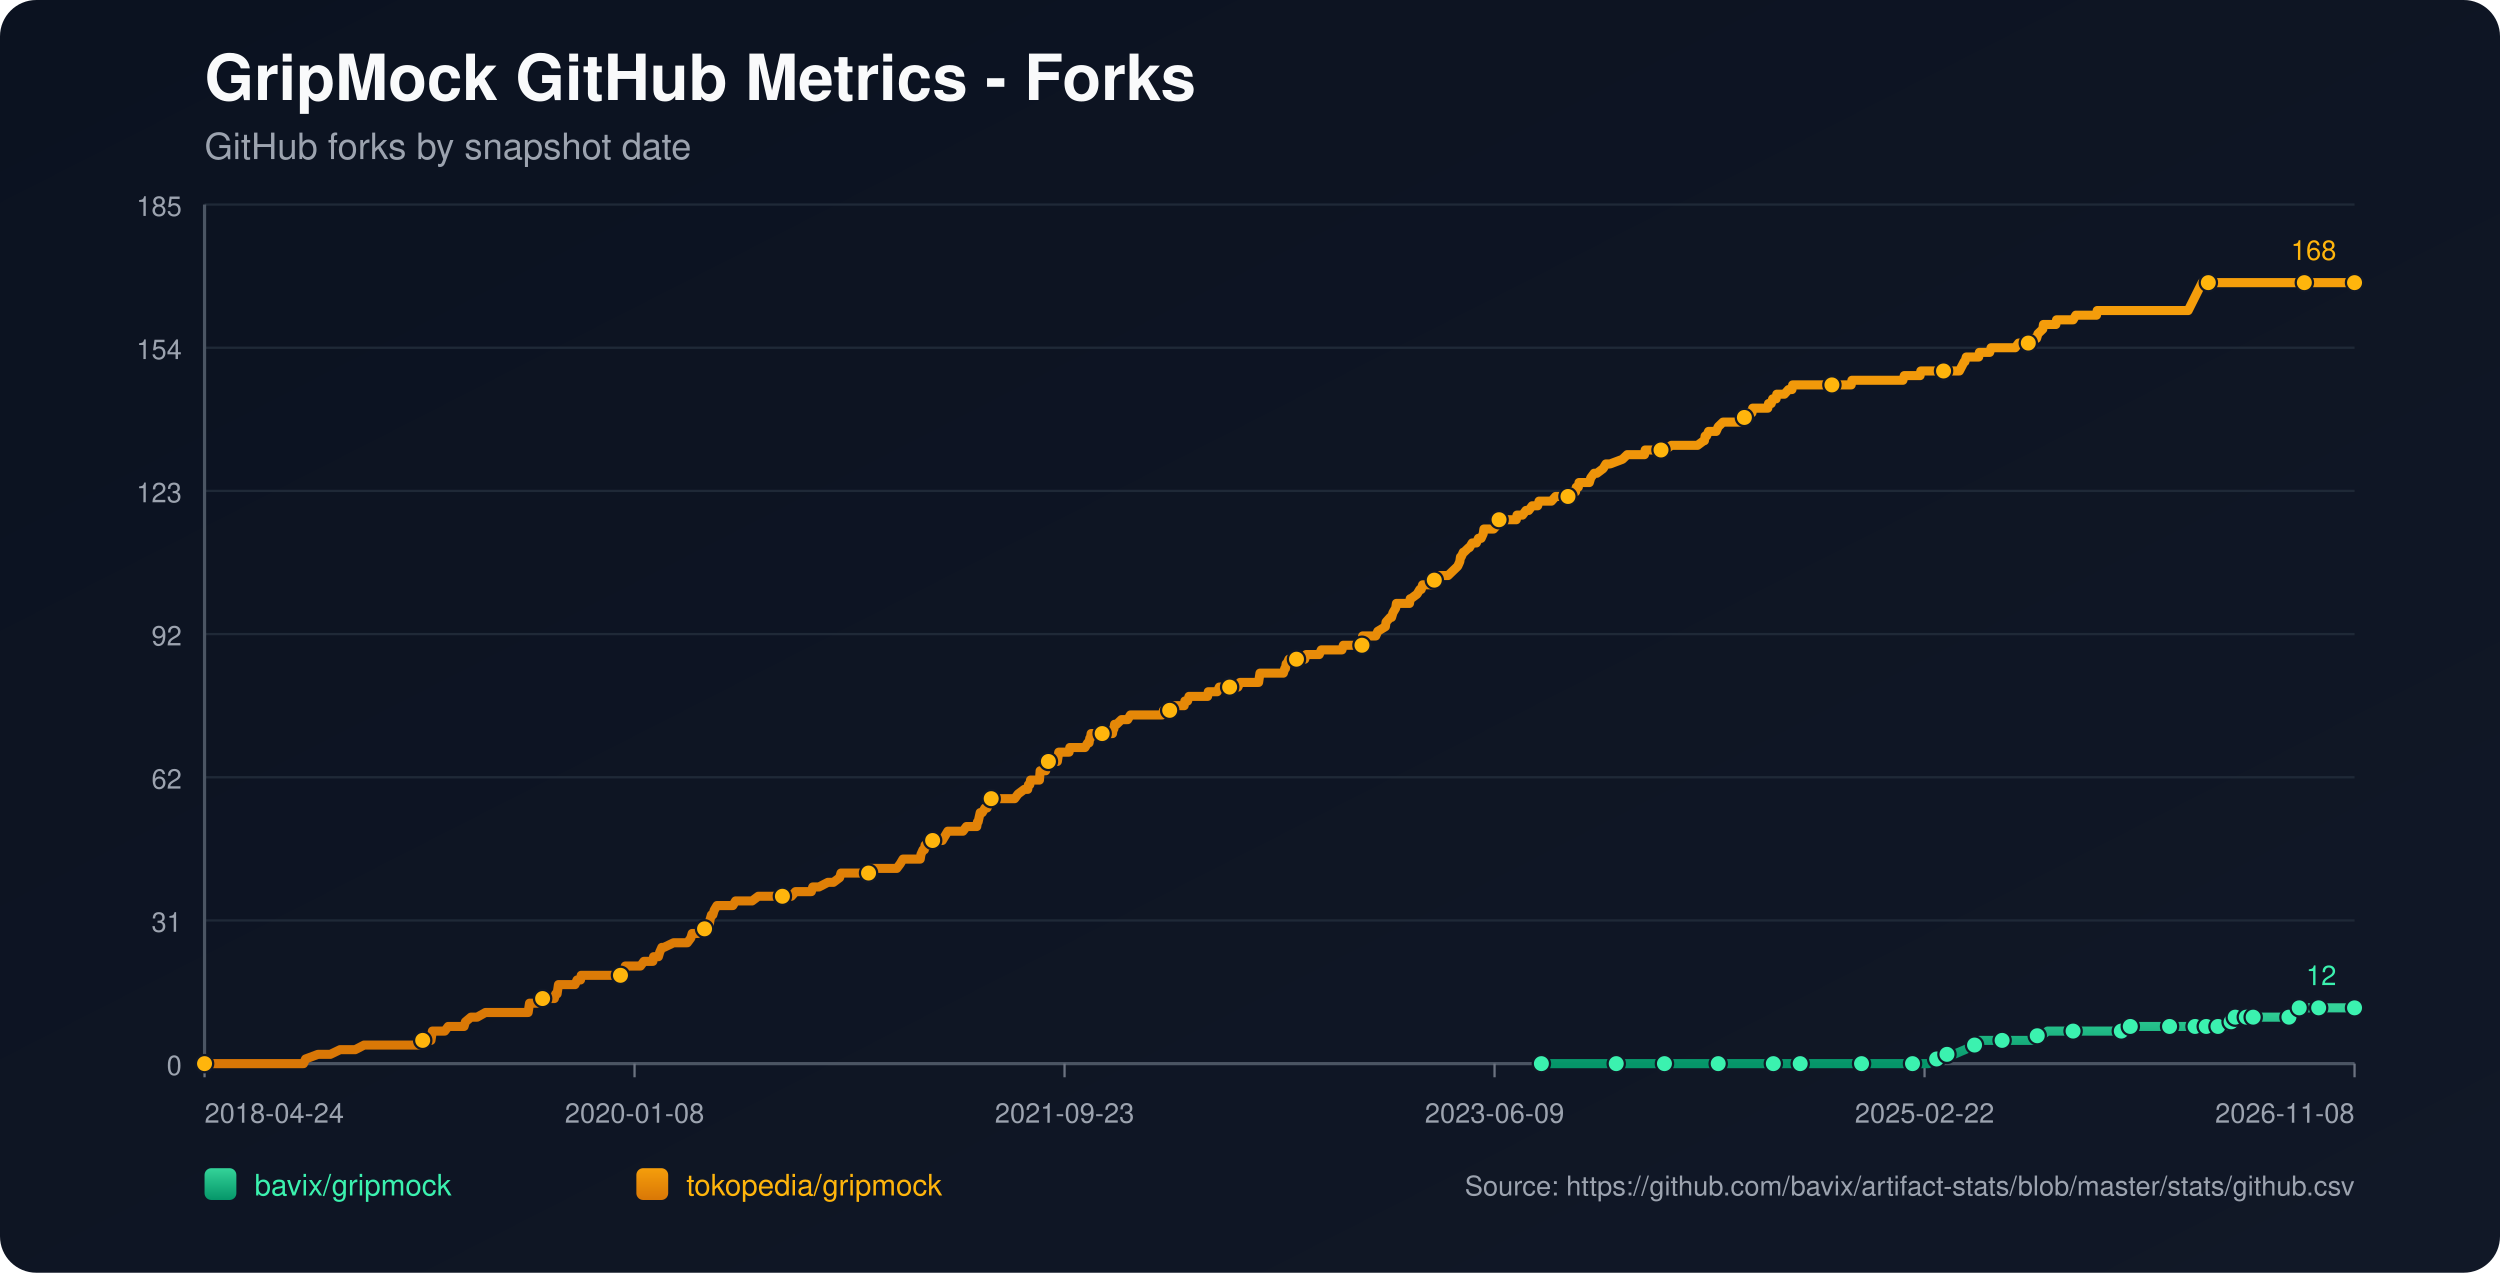
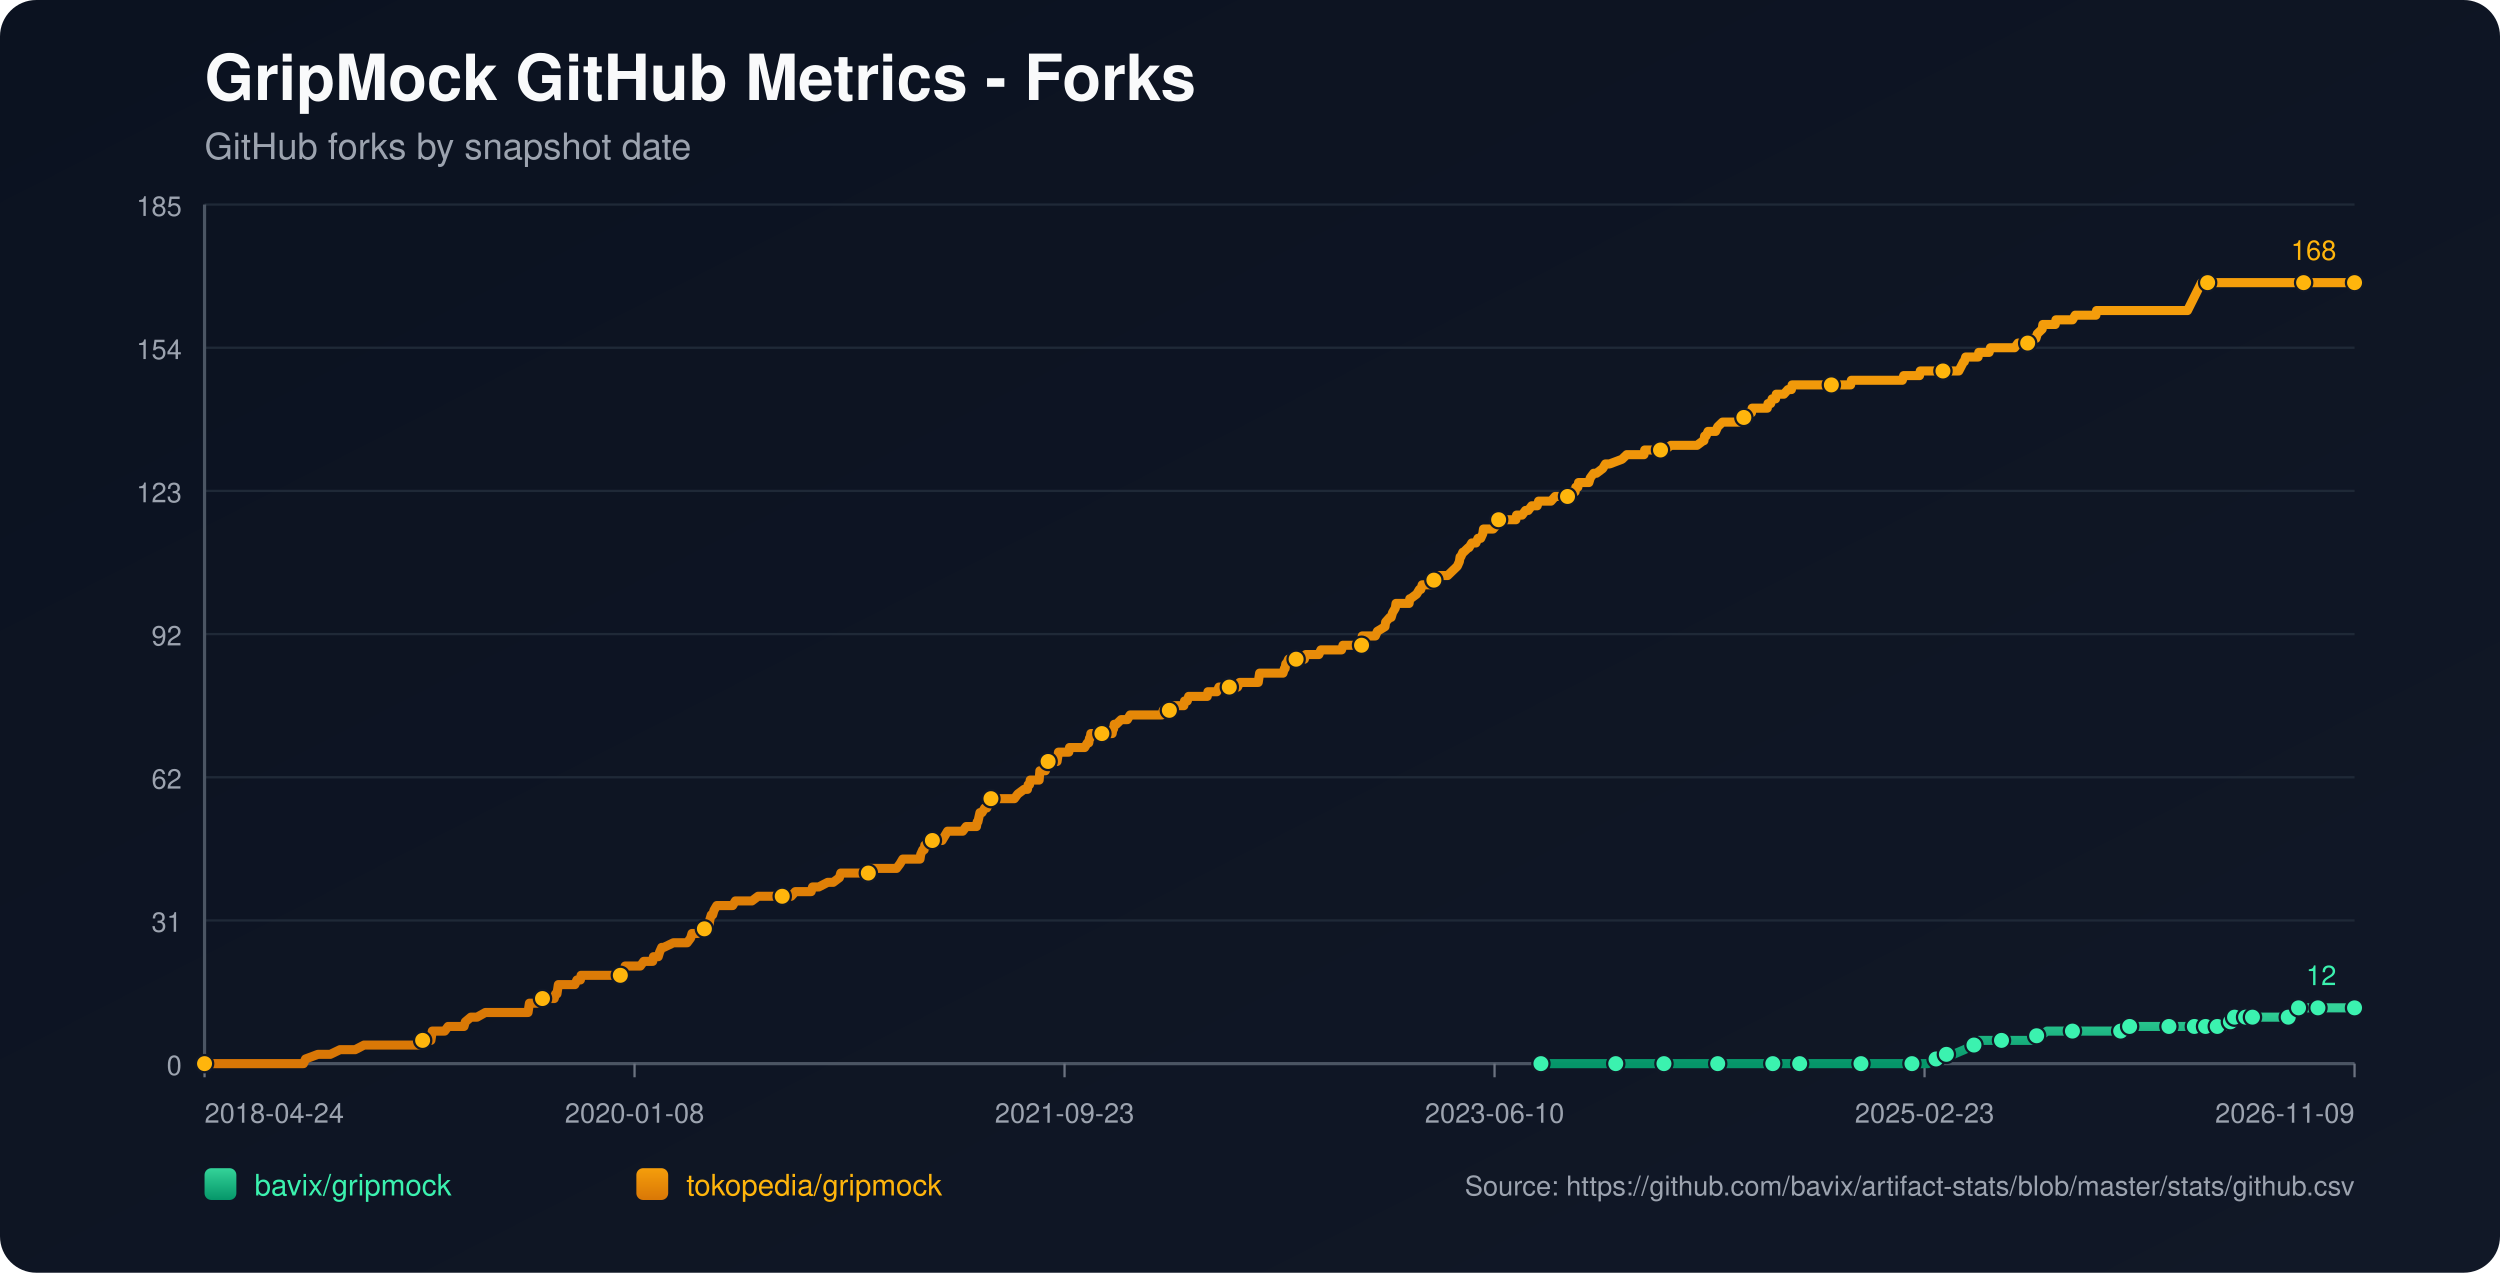
<svg xmlns="http://www.w3.org/2000/svg" width="1100" height="560" viewBox="0 0 1100 560">
  <defs>
    <linearGradient id="bg" x1="0" y1="0" x2="1" y2="1">
      <stop offset="0%" stop-color="#0b1220" />
      <stop offset="100%" stop-color="#111827" />
    </linearGradient>
    <linearGradient id="repo-0" x1="0" y1="0" x2="0" y2="1">
      <stop offset="0%" stop-color="#34d399" />
      <stop offset="100%" stop-color="#059669" />
    </linearGradient>
    <linearGradient id="repo-1" x1="0" y1="0" x2="0" y2="1">
      <stop offset="0%" stop-color="#f59e0b" />
      <stop offset="100%" stop-color="#d97706" />
    </linearGradient>
  </defs>
  <rect x="0" y="0" width="1100" height="560" fill="url(#bg)" rx="16" />
  <text x="90" y="44" fill="#f9fafb" font-size="28" font-family="-apple-system,BlinkMacSystemFont,Segoe UI,Helvetica,Arial,sans-serif" font-weight="700">GripMock GitHub Metrics - Forks</text>
  <text x="90" y="70" fill="#9ca3af" font-size="16" font-family="-apple-system,BlinkMacSystemFont,Segoe UI,Helvetica,Arial,sans-serif">GitHub forks by snapshot date</text>
  <line x1="90" y1="90.00" x2="1036" y2="90.00" stroke="#1f2937" stroke-width="1" />
  <text x="80" y="95.00" text-anchor="end" fill="#9ca3af" font-size="12" font-family="-apple-system,BlinkMacSystemFont,Segoe UI,Helvetica,Arial,sans-serif">185</text>
  <line x1="90" y1="153.00" x2="1036" y2="153.00" stroke="#1f2937" stroke-width="1" />
  <text x="80" y="158.00" text-anchor="end" fill="#9ca3af" font-size="12" font-family="-apple-system,BlinkMacSystemFont,Segoe UI,Helvetica,Arial,sans-serif">154</text>
  <line x1="90" y1="216.00" x2="1036" y2="216.00" stroke="#1f2937" stroke-width="1" />
  <text x="80" y="221.00" text-anchor="end" fill="#9ca3af" font-size="12" font-family="-apple-system,BlinkMacSystemFont,Segoe UI,Helvetica,Arial,sans-serif">123</text>
  <line x1="90" y1="279.00" x2="1036" y2="279.00" stroke="#1f2937" stroke-width="1" />
  <text x="80" y="284.00" text-anchor="end" fill="#9ca3af" font-size="12" font-family="-apple-system,BlinkMacSystemFont,Segoe UI,Helvetica,Arial,sans-serif">92</text>
  <line x1="90" y1="342.00" x2="1036" y2="342.00" stroke="#1f2937" stroke-width="1" />
  <text x="80" y="347.00" text-anchor="end" fill="#9ca3af" font-size="12" font-family="-apple-system,BlinkMacSystemFont,Segoe UI,Helvetica,Arial,sans-serif">62</text>
  <line x1="90" y1="405.00" x2="1036" y2="405.00" stroke="#1f2937" stroke-width="1" />
  <text x="80" y="410.00" text-anchor="end" fill="#9ca3af" font-size="12" font-family="-apple-system,BlinkMacSystemFont,Segoe UI,Helvetica,Arial,sans-serif">31</text>
  <line x1="90" y1="468.00" x2="1036" y2="468.00" stroke="#1f2937" stroke-width="1" />
  <text x="80" y="473.00" text-anchor="end" fill="#9ca3af" font-size="12" font-family="-apple-system,BlinkMacSystemFont,Segoe UI,Helvetica,Arial,sans-serif">0</text>
  <line x1="90" y1="468" x2="1036" y2="468" stroke="#4b5563" stroke-width="1.4" />
  <line x1="90" y1="90" x2="90" y2="468" stroke="#4b5563" stroke-width="1.4" />
  <line x1="90.00" y1="468" x2="90.00" y2="474" stroke="#6b7280" stroke-width="1" />
  <text x="90.00" y="494" text-anchor="start" fill="#9ca3af" font-size="12" font-family="-apple-system,BlinkMacSystemFont,Segoe UI,Helvetica,Arial,sans-serif">2018-04-24</text>
  <line x1="279.20" y1="468" x2="279.20" y2="474" stroke="#6b7280" stroke-width="1" />
  <text x="279.20" y="494" text-anchor="middle" fill="#9ca3af" font-size="12" font-family="-apple-system,BlinkMacSystemFont,Segoe UI,Helvetica,Arial,sans-serif">2020-01-08</text>
  <line x1="468.40" y1="468" x2="468.40" y2="474" stroke="#6b7280" stroke-width="1" />
  <text x="468.40" y="494" text-anchor="middle" fill="#9ca3af" font-size="12" font-family="-apple-system,BlinkMacSystemFont,Segoe UI,Helvetica,Arial,sans-serif">2021-09-23</text>
  <line x1="657.60" y1="468" x2="657.60" y2="474" stroke="#6b7280" stroke-width="1" />
-   <text x="657.60" y="494" text-anchor="middle" fill="#9ca3af" font-size="12" font-family="-apple-system,BlinkMacSystemFont,Segoe UI,Helvetica,Arial,sans-serif">2023-06-09</text>
+   <text x="657.60" y="494" text-anchor="middle" fill="#9ca3af" font-size="12" font-family="-apple-system,BlinkMacSystemFont,Segoe UI,Helvetica,Arial,sans-serif">2023-06-10</text>
  <line x1="846.80" y1="468" x2="846.80" y2="474" stroke="#6b7280" stroke-width="1" />
-   <text x="846.80" y="494" text-anchor="middle" fill="#9ca3af" font-size="12" font-family="-apple-system,BlinkMacSystemFont,Segoe UI,Helvetica,Arial,sans-serif">2025-02-22</text>
+   <text x="846.80" y="494" text-anchor="middle" fill="#9ca3af" font-size="12" font-family="-apple-system,BlinkMacSystemFont,Segoe UI,Helvetica,Arial,sans-serif">2025-02-23</text>
  <line x1="1036.00" y1="468" x2="1036.00" y2="474" stroke="#6b7280" stroke-width="1" />
-   <text x="1036.00" y="494" text-anchor="end" fill="#9ca3af" font-size="12" font-family="-apple-system,BlinkMacSystemFont,Segoe UI,Helvetica,Arial,sans-serif">2026-11-08</text>
-   <polyline fill="none" stroke="url(#repo-0)" stroke-width="4" stroke-linecap="round" stroke-linejoin="round" points="678.21,468.00 684.46,468.00 696.58,468.00 709.32,468.00 711.14,468.00 714.17,468.00 725.08,468.00 727.21,468.00 732.36,468.00 732.66,468.00 737.21,468.00 744.49,468.00 756.01,468.00 759.04,468.00 762.98,468.00 766.32,468.00 780.27,468.00 784.51,468.00 785.12,468.00 786.33,468.00 792.09,468.00 804.83,468.00 807.55,468.00 813.92,468.00 819.08,468.00 819.68,468.00 820.29,468.00 839.09,468.00 841.51,468.00 842.12,468.00 847.88,468.00 848.49,468.00 852.13,465.95 853.34,465.95 853.64,465.95 853.94,465.95 856.67,463.91 858.19,463.91 859.71,463.91 864.56,461.86 868.80,459.82 870.32,459.82 870.92,457.77 877.29,457.77 880.93,457.77 891.84,457.77 893.97,457.77 894.57,455.73 896.39,455.73 898.21,455.73 900.94,453.68 905.79,453.68 912.16,453.68 916.10,453.68 926.71,453.68 928.84,453.68 933.38,453.68 933.69,453.68 934.60,453.68 937.02,453.68 937.33,451.64 945.51,451.64 951.88,451.64 952.49,451.64 954.61,451.64 960.67,451.64 962.79,451.64 964.31,451.64 965.83,451.64 968.93,451.64 969.83,451.64 970.14,451.64 970.75,451.64 971.05,451.64 971.35,451.64 975.60,451.64 975.91,451.64 976.20,451.64 979.85,451.64 980.15,449.59 981.68,449.59 981.98,449.59 982.28,449.59 983.20,449.59 983.50,447.55 987.47,447.55 987.76,447.55 988.07,447.55 988.37,447.55 989.58,447.55 989.87,447.55 991.08,447.55 991.40,447.55 996.84,447.55 997.14,447.55 997.44,447.55 1007.14,447.55 1007.44,445.50 1011.05,445.50 1011.36,445.50 1011.66,443.45 1015.36,443.45 1015.65,443.45 1019.91,443.45 1020.21,443.45 1026.30,443.45 1026.60,443.45 1036.00,443.45" />
-   <circle cx="678.21" cy="468.00" r="3.8" fill="#3bf2af" stroke="#111827" stroke-width="1" />
-   <circle cx="711.14" cy="468.00" r="3.8" fill="#3bf2af" stroke="#111827" stroke-width="1" />
-   <circle cx="732.36" cy="468.00" r="3.8" fill="#3bf2af" stroke="#111827" stroke-width="1" />
-   <circle cx="756.01" cy="468.00" r="3.8" fill="#3bf2af" stroke="#111827" stroke-width="1" />
-   <circle cx="780.27" cy="468.00" r="3.8" fill="#3bf2af" stroke="#111827" stroke-width="1" />
-   <circle cx="792.09" cy="468.00" r="3.8" fill="#3bf2af" stroke="#111827" stroke-width="1" />
-   <circle cx="819.08" cy="468.00" r="3.8" fill="#3bf2af" stroke="#111827" stroke-width="1" />
-   <circle cx="841.51" cy="468.00" r="3.8" fill="#3bf2af" stroke="#111827" stroke-width="1" />
-   <circle cx="852.13" cy="465.95" r="3.8" fill="#3bf2af" stroke="#111827" stroke-width="1" />
-   <circle cx="856.67" cy="463.91" r="3.8" fill="#3bf2af" stroke="#111827" stroke-width="1" />
-   <circle cx="868.80" cy="459.82" r="3.8" fill="#3bf2af" stroke="#111827" stroke-width="1" />
-   <circle cx="880.93" cy="457.77" r="3.8" fill="#3bf2af" stroke="#111827" stroke-width="1" />
-   <circle cx="896.39" cy="455.73" r="3.8" fill="#3bf2af" stroke="#111827" stroke-width="1" />
-   <circle cx="912.16" cy="453.68" r="3.8" fill="#3bf2af" stroke="#111827" stroke-width="1" />
-   <circle cx="933.38" cy="453.68" r="3.8" fill="#3bf2af" stroke="#111827" stroke-width="1" />
-   <circle cx="937.33" cy="451.64" r="3.8" fill="#3bf2af" stroke="#111827" stroke-width="1" />
-   <circle cx="954.61" cy="451.64" r="3.8" fill="#3bf2af" stroke="#111827" stroke-width="1" />
-   <circle cx="965.83" cy="451.64" r="3.8" fill="#3bf2af" stroke="#111827" stroke-width="1" />
-   <circle cx="970.75" cy="451.64" r="3.8" fill="#3bf2af" stroke="#111827" stroke-width="1" />
-   <circle cx="975.91" cy="451.64" r="3.8" fill="#3bf2af" stroke="#111827" stroke-width="1" />
-   <circle cx="981.68" cy="449.59" r="3.8" fill="#3bf2af" stroke="#111827" stroke-width="1" />
-   <circle cx="983.50" cy="447.55" r="3.8" fill="#3bf2af" stroke="#111827" stroke-width="1" />
-   <circle cx="988.37" cy="447.55" r="3.8" fill="#3bf2af" stroke="#111827" stroke-width="1" />
-   <circle cx="991.40" cy="447.55" r="3.8" fill="#3bf2af" stroke="#111827" stroke-width="1" />
-   <circle cx="1007.14" cy="447.55" r="3.8" fill="#3bf2af" stroke="#111827" stroke-width="1" />
-   <circle cx="1011.66" cy="443.45" r="3.8" fill="#3bf2af" stroke="#111827" stroke-width="1" />
-   <circle cx="1020.21" cy="443.45" r="3.8" fill="#3bf2af" stroke="#111827" stroke-width="1" />
+   <text x="1036.00" y="494" text-anchor="end" fill="#9ca3af" font-size="12" font-family="-apple-system,BlinkMacSystemFont,Segoe UI,Helvetica,Arial,sans-serif">2026-11-09</text>
+   <polyline fill="none" stroke="url(#repo-0)" stroke-width="4" stroke-linecap="round" stroke-linejoin="round" points="678.01,468.00 684.25,468.00 696.38,468.00 709.11,468.00 710.93,468.00 713.96,468.00 724.87,468.00 726.99,468.00 732.14,468.00 732.45,468.00 736.99,468.00 744.27,468.00 755.79,468.00 758.82,468.00 762.76,468.00 766.09,468.00 780.03,468.00 784.28,468.00 784.88,468.00 786.10,468.00 791.85,468.00 804.58,468.00 807.31,468.00 813.68,468.00 818.83,468.00 819.44,468.00 820.04,468.00 838.84,468.00 841.26,468.00 841.87,468.00 847.62,468.00 848.23,468.00 851.87,465.95 853.08,465.95 853.38,465.95 853.69,465.95 856.41,463.91 857.93,463.91 859.45,463.91 864.30,461.86 868.54,459.82 870.05,459.82 870.66,457.77 877.03,457.77 880.66,457.77 891.57,457.77 893.70,457.77 894.30,455.73 896.12,455.73 897.94,455.73 900.67,453.68 905.52,453.68 911.88,453.68 915.82,453.68 926.43,453.68 928.55,453.68 933.10,453.68 933.40,453.68 934.31,453.68 936.74,453.68 937.04,451.64 945.22,451.64 951.59,451.64 952.19,451.64 954.32,451.64 960.38,451.64 962.50,451.64 964.02,451.64 965.53,451.64 968.64,451.64 969.54,451.64 969.84,451.64 970.45,451.64 970.75,451.64 971.05,451.64 975.30,451.64 975.61,451.64 975.90,451.64 979.55,451.64 979.85,449.59 981.38,449.59 981.68,449.59 981.98,449.59 982.90,449.59 983.20,447.55 987.16,447.55 987.46,447.55 987.76,447.55 988.06,447.55 989.28,447.55 989.56,447.55 990.78,447.55 991.09,447.55 996.53,447.55 996.84,447.55 997.14,447.55 1006.83,447.55 1007.13,445.50 1010.74,445.50 1011.05,445.50 1011.35,443.45 1015.05,443.45 1015.34,443.45 1019.59,443.45 1019.90,443.45 1025.98,443.45 1026.29,443.45 1036.00,443.45" />
+   <circle cx="678.01" cy="468.00" r="3.8" fill="#3bf2af" stroke="#111827" stroke-width="1" />
+   <circle cx="710.93" cy="468.00" r="3.8" fill="#3bf2af" stroke="#111827" stroke-width="1" />
+   <circle cx="732.14" cy="468.00" r="3.8" fill="#3bf2af" stroke="#111827" stroke-width="1" />
+   <circle cx="755.79" cy="468.00" r="3.8" fill="#3bf2af" stroke="#111827" stroke-width="1" />
+   <circle cx="780.03" cy="468.00" r="3.8" fill="#3bf2af" stroke="#111827" stroke-width="1" />
+   <circle cx="791.85" cy="468.00" r="3.8" fill="#3bf2af" stroke="#111827" stroke-width="1" />
+   <circle cx="818.83" cy="468.00" r="3.8" fill="#3bf2af" stroke="#111827" stroke-width="1" />
+   <circle cx="841.26" cy="468.00" r="3.8" fill="#3bf2af" stroke="#111827" stroke-width="1" />
+   <circle cx="851.87" cy="465.95" r="3.8" fill="#3bf2af" stroke="#111827" stroke-width="1" />
+   <circle cx="856.41" cy="463.91" r="3.8" fill="#3bf2af" stroke="#111827" stroke-width="1" />
+   <circle cx="868.54" cy="459.82" r="3.8" fill="#3bf2af" stroke="#111827" stroke-width="1" />
+   <circle cx="880.66" cy="457.77" r="3.8" fill="#3bf2af" stroke="#111827" stroke-width="1" />
+   <circle cx="896.12" cy="455.73" r="3.8" fill="#3bf2af" stroke="#111827" stroke-width="1" />
+   <circle cx="911.88" cy="453.68" r="3.8" fill="#3bf2af" stroke="#111827" stroke-width="1" />
+   <circle cx="933.10" cy="453.68" r="3.8" fill="#3bf2af" stroke="#111827" stroke-width="1" />
+   <circle cx="937.04" cy="451.64" r="3.8" fill="#3bf2af" stroke="#111827" stroke-width="1" />
+   <circle cx="954.32" cy="451.64" r="3.8" fill="#3bf2af" stroke="#111827" stroke-width="1" />
+   <circle cx="965.53" cy="451.64" r="3.8" fill="#3bf2af" stroke="#111827" stroke-width="1" />
+   <circle cx="970.45" cy="451.64" r="3.8" fill="#3bf2af" stroke="#111827" stroke-width="1" />
+   <circle cx="975.61" cy="451.64" r="3.8" fill="#3bf2af" stroke="#111827" stroke-width="1" />
+   <circle cx="981.38" cy="449.59" r="3.8" fill="#3bf2af" stroke="#111827" stroke-width="1" />
+   <circle cx="983.20" cy="447.55" r="3.8" fill="#3bf2af" stroke="#111827" stroke-width="1" />
+   <circle cx="988.06" cy="447.55" r="3.8" fill="#3bf2af" stroke="#111827" stroke-width="1" />
+   <circle cx="991.09" cy="447.55" r="3.8" fill="#3bf2af" stroke="#111827" stroke-width="1" />
+   <circle cx="1006.83" cy="447.55" r="3.8" fill="#3bf2af" stroke="#111827" stroke-width="1" />
+   <circle cx="1011.35" cy="443.45" r="3.8" fill="#3bf2af" stroke="#111827" stroke-width="1" />
+   <circle cx="1019.90" cy="443.45" r="3.8" fill="#3bf2af" stroke="#111827" stroke-width="1" />
  <circle cx="1036.00" cy="443.45" r="3.8" fill="#3bf2af" stroke="#111827" stroke-width="1" />
  <text x="1028.00" y="433.45" text-anchor="end" fill="#3bf2af" font-size="12" font-family="-apple-system,BlinkMacSystemFont,Segoe UI,Helvetica,Arial,sans-serif">12</text>
-   <polyline fill="none" stroke="url(#repo-1)" stroke-width="4" stroke-linecap="round" stroke-linejoin="round" points="90.00,468.00 91.70,468.00 92.30,468.00 95.64,468.00 98.97,468.00 133.54,468.00 134.45,465.95 139.91,463.91 145.36,463.91 149.61,461.86 152.94,461.86 153.55,461.86 153.85,461.86 154.16,461.86 155.67,461.86 156.28,461.86 160.22,459.82 160.52,459.82 164.16,459.82 165.07,459.82 165.37,459.82 166.89,459.82 168.41,459.82 170.23,459.82 171.14,459.82 175.99,459.82 178.41,459.82 179.93,459.82 180.23,459.82 185.08,459.82 185.39,459.82 185.99,457.77 189.02,457.77 189.63,457.77 189.93,455.73 190.24,453.68 195.69,453.68 197.21,451.64 202.97,451.64 204.18,451.64 204.79,449.59 207.22,447.55 209.95,447.55 213.58,445.50 213.89,445.50 216.01,445.50 218.13,445.50 221.16,445.50 222.07,445.50 224.20,445.50 226.32,445.50 228.14,445.50 228.44,445.50 228.74,445.50 231.17,445.50 231.78,445.50 232.38,445.50 232.69,443.45 232.99,441.41 233.29,441.41 235.72,441.41 236.32,441.41 238.75,439.36 243.90,439.36 244.51,437.32 244.81,437.32 245.12,437.32 245.72,433.23 246.94,433.23 247.24,433.23 249.06,433.23 249.36,433.23 251.48,433.23 252.39,433.23 253.00,433.23 253.91,431.18 255.43,431.18 255.73,429.14 256.64,429.14 259.37,429.14 262.70,429.14 263.61,429.14 264.52,429.14 264.82,429.14 266.04,429.14 266.34,429.14 266.95,429.14 267.86,429.14 269.37,429.14 269.98,429.14 270.28,429.14 270.59,429.14 272.10,429.14 273.01,429.14 273.62,429.14 274.83,427.09 275.13,425.05 276.65,425.05 279.98,425.05 281.80,425.05 283.32,423.00 283.62,423.00 285.75,423.00 287.26,423.00 287.56,420.95 289.38,420.95 289.69,420.95 290.29,418.91 291.20,416.86 291.51,416.86 291.81,416.86 292.11,416.86 296.36,414.82 300.00,414.82 300.30,414.82 300.91,414.82 302.12,414.82 302.42,414.82 303.94,412.77 304.54,410.73 304.85,410.73 305.15,410.73 305.45,410.73 306.97,410.73 310.00,408.68 311.21,408.68 311.52,406.64 312.12,406.64 312.43,404.59 313.03,402.55 313.64,402.55 314.25,400.50 315.46,398.45 316.07,398.45 317.88,398.45 318.19,398.45 319.40,398.45 321.22,398.45 322.43,398.45 323.65,396.41 323.95,396.41 324.56,396.41 325.46,396.41 326.37,396.41 327.89,396.41 329.41,396.41 330.92,396.41 333.65,394.36 336.08,394.36 336.38,394.36 336.68,394.36 341.23,394.36 342.14,394.36 343.05,394.36 343.35,394.36 344.26,394.36 346.39,394.36 346.69,394.36 348.21,394.36 350.02,392.32 353.06,392.32 353.97,392.32 354.88,392.32 356.09,392.32 356.69,392.32 357.00,392.32 357.60,390.27 359.12,390.27 360.33,390.27 364.27,388.23 365.79,388.23 366.70,388.23 369.43,386.18 370.04,384.14 370.34,384.14 370.64,384.14 372.16,384.14 373.07,384.14 374.28,384.14 374.58,384.14 375.19,384.14 377.31,384.14 377.62,384.14 378.22,384.14 380.34,384.14 380.95,384.14 382.16,384.14 383.07,382.09 383.38,382.09 383.68,382.09 387.32,382.09 387.92,382.09 389.14,382.09 389.44,382.09 390.65,382.09 391.87,382.09 392.17,382.09 392.47,382.09 393.99,382.09 394.59,382.09 396.11,380.05 397.32,378.00 398.23,378.00 400.05,378.00 401.27,378.00 402.78,378.00 403.08,378.00 403.69,378.00 404.30,378.00 404.90,378.00 405.21,375.95 406.12,373.91 406.42,373.91 406.72,373.91 407.03,371.86 408.54,371.86 409.15,369.82 410.36,369.82 410.97,369.82 411.88,369.82 412.48,369.82 413.39,369.82 414.61,369.82 415.82,367.77 417.03,365.73 417.33,365.73 418.85,365.73 419.15,365.73 419.76,365.73 420.06,365.73 420.67,365.73 420.97,365.73 422.49,365.73 423.70,365.73 425.22,363.68 429.46,363.68 429.77,363.68 430.07,361.64 430.37,361.64 431.28,357.55 431.59,357.55 431.89,357.55 432.19,357.55 433.40,355.50 434.01,355.50 434.31,355.50 435.22,353.45 435.53,351.41 436.13,351.41 437.95,351.41 438.26,351.41 438.56,351.41 439.77,351.41 441.89,351.41 442.20,351.41 442.80,351.41 444.93,351.41 446.44,351.41 447.96,349.36 450.69,347.32 451.90,347.32 452.20,347.32 452.51,345.27 453.11,345.27 453.42,343.23 453.72,343.23 454.63,343.23 454.93,343.23 455.84,343.23 457.36,343.23 457.66,339.14 457.96,339.14 458.27,339.14 458.57,339.14 458.87,339.14 459.18,339.14 459.78,339.14 460.09,339.14 460.39,335.05 461.30,335.05 461.91,335.05 462.51,335.05 463.72,335.05 464.94,335.05 465.24,335.05 465.54,333.00 465.85,330.95 467.36,330.95 468.58,330.95 468.88,330.95 470.09,330.95 470.40,330.95 470.70,328.91 473.73,328.91 474.03,328.91 474.64,328.91 476.16,328.91 476.76,328.91 477.37,328.91 478.58,326.86 479.19,326.86 479.49,324.82 479.79,324.82 480.10,322.77 481.31,322.77 481.61,322.77 482.22,322.77 482.52,322.77 483.43,322.77 483.74,322.77 484.95,322.77 487.68,322.77 488.59,322.77 489.50,322.77 489.80,320.73 490.10,320.73 490.41,318.68 490.71,318.68 491.32,318.68 493.44,316.64 494.65,316.64 494.95,316.64 495.26,316.64 496.17,316.64 497.38,314.59 498.59,314.59 500.11,314.59 500.41,314.59 503.75,314.59 505.26,314.59 505.87,314.59 506.48,314.59 508.90,314.59 509.51,314.59 509.81,314.59 510.72,314.59 511.33,314.59 511.93,312.55 512.54,312.55 513.15,312.55 514.36,312.55 514.66,312.55 514.97,312.55 516.48,310.50 517.09,310.50 517.39,310.50 518.30,310.50 518.91,310.50 519.51,310.50 521.03,310.50 521.33,308.45 521.64,308.45 522.55,308.45 523.15,306.41 523.76,306.41 525.27,306.41 528.00,306.41 528.31,306.41 529.52,306.41 529.82,306.41 531.04,306.41 531.34,306.41 531.64,304.36 532.25,304.36 533.16,304.36 533.46,304.36 533.76,304.36 534.37,304.36 535.58,304.36 536.49,302.32 536.80,302.32 540.74,302.32 541.04,302.32 541.95,302.32 542.56,302.32 544.68,302.32 545.59,300.27 545.89,300.27 546.20,300.27 548.62,300.27 548.92,300.27 549.23,300.27 550.14,300.27 550.44,300.27 551.05,300.27 553.17,300.27 553.78,300.27 554.38,296.18 555.29,296.18 555.59,296.18 556.50,296.18 561.66,296.18 562.87,296.18 563.17,296.18 564.69,296.18 565.30,294.14 565.60,294.14 565.90,292.09 566.21,292.09 567.12,290.05 568.03,290.05 568.33,290.05 570.15,290.05 570.45,290.05 571.06,290.05 571.97,290.05 572.57,290.05 572.88,290.05 574.09,290.05 574.70,288.00 575.30,288.00 576.21,288.00 576.52,288.00 580.46,288.00 581.37,285.95 582.28,285.95 582.58,285.95 584.10,285.95 584.40,285.95 584.70,285.95 585.01,285.95 586.22,285.95 587.13,285.95 589.25,285.95 590.16,285.95 590.46,285.95 591.07,283.91 591.68,283.91 593.49,283.91 593.80,283.91 596.83,283.91 597.13,283.91 598.04,283.91 598.35,283.91 599.26,283.91 599.56,279.82 599.86,279.82 601.38,279.82 601.68,279.82 602.59,279.82 604.11,279.82 605.32,279.82 606.23,277.77 609.56,275.73 609.87,273.68 611.69,271.64 612.29,271.64 612.90,269.59 614.11,267.55 614.42,265.50 616.84,265.50 619.57,265.50 620.18,265.50 620.48,263.45 620.78,263.45 623.51,261.41 624.72,259.36 625.03,259.36 625.33,259.36 625.94,257.32 627.15,257.32 627.45,257.32 628.06,257.32 629.27,257.32 630.79,257.32 631.09,255.27 631.70,255.27 632.00,255.27 632.30,253.23 632.61,253.23 632.91,253.23 633.52,253.23 637.16,253.23 639.28,251.18 641.40,249.14 642.31,247.09 642.61,245.05 642.92,245.05 643.83,243.00 644.13,243.00 646.25,240.95 646.56,240.95 647.77,238.91 648.07,238.91 648.37,238.91 649.59,238.91 650.50,236.86 651.71,236.86 652.62,234.82 652.92,232.77 654.74,232.77 655.35,232.77 656.26,232.77 656.56,232.77 657.17,232.77 658.99,230.73 659.59,228.68 660.20,228.68 660.50,228.68 661.11,228.68 661.41,228.68 662.32,228.68 662.62,228.68 663.23,228.68 664.44,228.68 664.75,228.68 665.35,228.68 665.96,228.68 667.17,228.68 667.48,226.64 668.69,226.64 669.90,226.64 671.42,224.59 672.33,224.59 672.63,224.59 674.15,222.55 674.45,222.55 675.66,222.55 676.57,222.55 677.18,220.50 678.09,220.50 679.30,220.50 679.60,220.50 680.21,220.50 682.64,220.50 684.46,218.45 686.58,218.45 689.91,218.45 690.22,216.41 690.52,216.41 692.34,216.41 692.94,216.41 693.25,216.41 693.55,214.36 694.46,214.36 694.76,212.32 695.37,212.32 697.80,212.32 699.31,212.32 699.92,210.27 701.43,208.23 702.65,208.23 705.38,206.18 706.59,204.14 708.41,204.14 713.87,202.09 715.99,200.05 716.59,200.05 719.32,200.05 719.93,200.05 720.54,200.05 722.36,200.05 722.96,200.05 723.57,200.05 723.87,198.00 724.17,198.00 726.60,198.00 729.33,198.00 730.85,198.00 732.66,198.00 735.39,195.95 737.82,195.95 739.03,195.95 739.64,195.95 740.85,195.95 742.37,195.95 742.97,195.95 743.58,195.95 745.40,195.95 746.61,195.95 746.91,195.95 749.64,193.91 749.95,193.91 750.25,191.86 750.86,191.86 751.77,189.82 752.98,189.82 754.80,189.82 755.10,189.82 756.01,187.77 758.13,185.73 760.26,185.73 762.07,185.73 764.50,185.73 765.11,185.73 765.41,185.73 766.32,183.68 766.62,183.68 766.93,183.68 767.53,183.68 768.75,181.64 770.87,181.64 771.17,179.59 772.08,179.59 773.90,179.59 775.42,179.59 775.72,179.59 776.93,179.59 777.84,179.59 778.14,177.55 779.36,177.55 779.96,175.50 781.48,175.50 781.78,173.45 782.09,173.45 783.91,173.45 784.81,173.45 785.12,173.45 786.94,171.41 788.15,171.41 788.45,171.41 788.76,169.36 790.88,169.36 792.39,169.36 796.03,169.36 796.34,169.36 798.16,169.36 800.88,169.36 803.92,169.36 805.74,169.36 806.04,169.36 806.34,169.36 806.95,169.36 809.37,169.36 811.50,169.36 814.53,169.36 814.83,167.32 817.56,167.32 818.47,167.32 819.68,167.32 829.08,167.32 830.30,167.32 830.60,167.32 833.63,167.32 835.15,167.32 837.27,167.32 837.88,165.27 838.18,165.27 840.00,165.27 841.21,165.27 841.82,165.27 842.12,165.27 842.42,165.27 843.33,165.27 844.85,165.27 845.15,163.23 846.67,163.23 848.79,163.23 850.91,163.23 851.52,163.23 854.85,163.23 855.16,163.23 856.67,163.23 858.19,163.23 860.92,163.23 862.13,163.23 864.25,159.14 864.56,159.14 865.16,157.09 866.68,157.09 866.98,157.09 867.59,157.09 868.50,157.09 868.80,157.09 869.10,157.09 869.41,157.09 870.62,157.09 870.92,155.05 872.74,155.05 873.05,155.05 874.56,155.05 874.87,155.05 875.47,155.05 876.08,153.00 876.99,153.00 880.02,153.00 885.48,153.00 886.69,153.00 888.21,150.95 889.42,150.95 890.63,150.95 891.54,150.95 892.45,150.95 894.57,148.91 896.09,148.91 896.70,146.86 898.82,144.82 899.12,142.77 899.42,142.77 902.76,142.77 904.58,142.77 904.88,140.73 907.61,140.73 912.16,140.73 913.37,138.68 913.68,138.68 914.59,138.68 918.22,138.68 922.47,138.68 922.77,136.64 926.71,136.64 929.14,136.64 940.96,136.64 943.69,136.64 944.60,136.64 946.12,136.64 946.42,136.64 951.88,136.64 954.30,136.64 959.16,136.64 960.67,136.64 962.79,136.64 968.93,124.36 971.66,124.36 971.96,124.36 972.57,124.36 972.87,124.36 973.78,124.36 974.08,124.36 975.30,124.36 975.60,124.36 979.24,124.36 979.55,124.36 979.85,124.36 980.15,124.36 980.46,124.36 981.07,124.36 981.37,124.36 981.68,124.36 981.98,124.36 985.62,124.36 985.94,124.36 988.07,124.36 988.37,124.36 995.95,124.36 996.24,124.36 997.44,124.36 997.75,124.36 1000.46,124.36 1000.77,124.36 1001.07,124.36 1007.14,124.36 1007.44,124.36 1013.48,124.36 1013.91,124.36 1025.99,124.36 1026.30,124.36 1026.91,124.36 1027.20,124.36 1034.49,124.36 1035.10,124.36 1036.00,124.36" />
+   <polyline fill="none" stroke="url(#repo-1)" stroke-width="4" stroke-linecap="round" stroke-linejoin="round" points="90.00,468.00 91.70,468.00 92.30,468.00 95.64,468.00 98.97,468.00 133.52,468.00 134.43,465.95 139.89,463.91 145.34,463.91 149.59,461.86 152.92,461.86 153.53,461.86 153.83,461.86 154.13,461.86 155.65,461.86 156.26,461.86 160.20,459.82 160.50,459.82 164.14,459.82 165.05,459.82 165.35,459.82 166.86,459.82 168.38,459.82 170.20,459.82 171.11,459.82 175.96,459.82 178.38,459.82 179.90,459.82 180.20,459.82 185.05,459.82 185.35,459.82 185.96,457.77 188.99,457.77 189.60,457.77 189.90,455.73 190.20,453.68 195.66,453.68 197.17,451.64 202.93,451.64 204.15,451.64 204.75,449.59 207.18,447.55 209.90,447.55 213.54,445.50 213.85,445.50 215.97,445.50 218.09,445.50 221.12,445.50 222.03,445.50 224.15,445.50 226.27,445.50 228.09,445.50 228.39,445.50 228.70,445.50 231.12,445.50 231.73,445.50 232.33,445.50 232.64,443.45 232.94,441.41 233.24,441.41 235.67,441.41 236.27,441.41 238.70,439.36 243.85,439.36 244.46,437.32 244.76,437.32 245.06,437.32 245.67,433.23 246.88,433.23 247.19,433.23 249.00,433.23 249.31,433.23 251.43,433.23 252.34,433.23 252.94,433.23 253.85,431.18 255.37,431.18 255.67,429.14 256.58,429.14 259.31,429.14 262.64,429.14 263.55,429.14 264.46,429.14 264.77,429.14 265.98,429.14 266.28,429.14 266.89,429.14 267.80,429.14 269.31,429.14 269.92,429.14 270.22,429.14 270.52,429.14 272.04,429.14 272.95,429.14 273.56,429.14 274.77,427.09 275.07,425.05 276.59,425.05 279.92,425.05 281.74,425.05 283.25,423.00 283.56,423.00 285.68,423.00 287.19,423.00 287.50,420.95 289.32,420.95 289.62,420.95 290.23,418.91 291.14,416.86 291.44,416.86 291.74,416.86 292.04,416.86 296.29,414.82 299.93,414.82 300.23,414.82 300.83,414.82 302.05,414.82 302.35,414.82 303.87,412.77 304.47,410.73 304.77,410.73 305.08,410.73 305.38,410.73 306.90,410.73 309.93,408.68 311.14,408.68 311.44,406.64 312.05,406.64 312.35,404.59 312.96,402.55 313.56,402.55 314.17,400.50 315.38,398.45 315.99,398.45 317.81,398.45 318.11,398.45 319.32,398.45 321.14,398.45 322.35,398.45 323.57,396.41 323.87,396.41 324.48,396.41 325.39,396.41 326.29,396.41 327.81,396.41 329.33,396.41 330.84,396.41 333.57,394.36 335.99,394.36 336.30,394.36 336.60,394.36 341.15,394.36 342.06,394.36 342.97,394.36 343.27,394.36 344.18,394.36 346.30,394.36 346.60,394.36 348.12,394.36 349.94,392.32 352.97,392.32 353.88,392.32 354.79,392.32 356.00,392.32 356.60,392.32 356.91,392.32 357.51,390.27 359.03,390.27 360.24,390.27 364.18,388.23 365.70,388.23 366.61,388.23 369.33,386.18 369.94,384.14 370.24,384.14 370.55,384.14 372.06,384.14 372.97,384.14 374.18,384.14 374.49,384.14 375.09,384.14 377.22,384.14 377.52,384.14 378.12,384.14 380.25,384.14 380.85,384.14 382.06,384.14 382.97,382.09 383.28,382.09 383.58,382.09 387.22,382.09 387.82,382.09 389.04,382.09 389.34,382.09 390.55,382.09 391.76,382.09 392.07,382.09 392.37,382.09 393.89,382.09 394.49,382.09 396.01,380.05 397.22,378.00 398.13,378.00 399.95,378.00 401.16,378.00 402.68,378.00 402.98,378.00 403.58,378.00 404.19,378.00 404.80,378.00 405.10,375.95 406.01,373.91 406.31,373.91 406.62,373.91 406.92,371.86 408.43,371.86 409.04,369.82 410.25,369.82 410.86,369.82 411.77,369.82 412.37,369.82 413.28,369.82 414.50,369.82 415.71,367.77 416.92,365.73 417.22,365.73 418.74,365.73 419.04,365.73 419.65,365.73 419.95,365.73 420.56,365.73 420.86,365.73 422.38,365.73 423.59,365.73 425.11,363.68 429.35,363.68 429.65,363.68 429.95,361.64 430.26,361.64 431.17,357.55 431.47,357.55 431.77,357.55 432.08,357.55 433.29,355.50 433.89,355.50 434.20,355.50 435.11,353.45 435.41,351.41 436.02,351.41 437.84,351.41 438.14,351.41 438.44,351.41 439.65,351.41 441.78,351.41 442.08,351.41 442.68,351.41 444.81,351.41 446.32,351.41 447.84,349.36 450.57,347.32 451.78,347.32 452.08,347.32 452.38,345.27 452.99,345.27 453.29,343.23 453.60,343.23 454.51,343.23 454.81,343.23 455.72,343.23 457.23,343.23 457.54,339.14 457.84,339.14 458.14,339.14 458.45,339.14 458.75,339.14 459.05,339.14 459.66,339.14 459.96,339.14 460.26,335.05 461.17,335.05 461.78,335.05 462.39,335.05 463.60,335.05 464.81,335.05 465.11,335.05 465.42,333.00 465.72,330.95 467.24,330.95 468.45,330.95 468.75,330.95 469.96,330.95 470.27,330.95 470.57,328.91 473.60,328.91 473.90,328.91 474.51,328.91 476.03,328.91 476.63,328.91 477.24,328.91 478.45,326.86 479.06,326.86 479.36,324.82 479.66,324.82 479.97,322.77 481.18,322.77 481.48,322.77 482.09,322.77 482.39,322.77 483.30,322.77 483.60,322.77 484.82,322.77 487.54,322.77 488.45,322.77 489.36,322.77 489.67,320.73 489.97,320.73 490.27,318.68 490.57,318.68 491.18,318.68 493.30,316.64 494.51,316.64 494.82,316.64 495.12,316.64 496.03,316.64 497.24,314.59 498.45,314.59 499.97,314.59 500.27,314.59 503.61,314.59 505.12,314.59 505.73,314.59 506.34,314.59 508.76,314.59 509.37,314.59 509.67,314.59 510.58,314.59 511.19,314.59 511.79,312.55 512.40,312.55 513.00,312.55 514.22,312.55 514.52,312.55 514.82,312.55 516.34,310.50 516.94,310.50 517.25,310.50 518.16,310.50 518.76,310.50 519.37,310.50 520.88,310.50 521.19,308.45 521.49,308.45 522.40,308.45 523.01,306.41 523.61,306.41 525.13,306.41 527.86,306.41 528.16,306.41 529.37,306.41 529.67,306.41 530.89,306.41 531.19,306.41 531.49,304.36 532.10,304.36 533.01,304.36 533.31,304.36 533.61,304.36 534.22,304.36 535.43,304.36 536.34,302.32 536.65,302.32 540.59,302.32 540.89,302.32 541.80,302.32 542.40,302.32 544.53,302.32 545.44,300.27 545.74,300.27 546.04,300.27 548.47,300.27 548.77,300.27 549.07,300.27 549.98,300.27 550.28,300.27 550.89,300.27 553.01,300.27 553.62,300.27 554.23,296.18 555.13,296.18 555.44,296.18 556.35,296.18 561.50,296.18 562.71,296.18 563.02,296.18 564.53,296.18 565.14,294.14 565.44,294.14 565.74,292.09 566.05,292.09 566.96,290.05 567.86,290.05 568.17,290.05 569.99,290.05 570.29,290.05 570.90,290.05 571.80,290.05 572.41,290.05 572.71,290.05 573.93,290.05 574.53,288.00 575.14,288.00 576.05,288.00 576.35,288.00 580.29,288.00 581.20,285.95 582.11,285.95 582.41,285.95 583.93,285.95 584.23,285.95 584.54,285.95 584.84,285.95 586.05,285.95 586.96,285.95 589.08,285.95 589.99,285.95 590.29,285.95 590.90,283.91 591.51,283.91 593.32,283.91 593.63,283.91 596.66,283.91 596.96,283.91 597.87,283.91 598.17,283.91 599.08,283.91 599.39,279.82 599.69,279.82 601.21,279.82 601.51,279.82 602.42,279.82 603.93,279.82 605.15,279.82 606.06,277.77 609.39,275.73 609.69,273.68 611.51,271.64 612.12,271.64 612.72,269.59 613.94,267.55 614.24,265.50 616.66,265.50 619.39,265.50 620.00,265.50 620.30,263.45 620.60,263.45 623.33,261.41 624.54,259.36 624.85,259.36 625.15,259.36 625.76,257.32 626.97,257.32 627.27,257.32 627.88,257.32 629.09,257.32 630.61,257.32 630.91,255.27 631.52,255.27 631.82,255.27 632.12,253.23 632.42,253.23 632.73,253.23 633.33,253.23 636.97,253.23 639.09,251.18 641.21,249.14 642.12,247.09 642.43,245.05 642.73,245.05 643.64,243.00 643.94,243.00 646.06,240.95 646.37,240.95 647.58,238.91 647.88,238.91 648.19,238.91 649.40,238.91 650.31,236.86 651.52,236.86 652.43,234.82 652.73,232.77 654.55,232.77 655.16,232.77 656.07,232.77 656.37,232.77 656.98,232.77 658.79,230.73 659.40,228.68 660.01,228.68 660.31,228.68 660.92,228.68 661.22,228.68 662.13,228.68 662.43,228.68 663.04,228.68 664.25,228.68 664.55,228.68 665.16,228.68 665.77,228.68 666.98,228.68 667.28,226.64 668.49,226.64 669.71,226.64 671.22,224.59 672.13,224.59 672.43,224.59 673.95,222.55 674.25,222.55 675.46,222.55 676.37,222.55 676.98,220.50 677.89,220.50 679.10,220.50 679.41,220.50 680.01,220.50 682.44,220.50 684.25,218.45 686.38,218.45 689.71,218.45 690.01,216.41 690.32,216.41 692.14,216.41 692.74,216.41 693.04,216.41 693.35,214.36 694.26,214.36 694.56,212.32 695.17,212.32 697.59,212.32 699.11,212.32 699.71,210.27 701.23,208.23 702.44,208.23 705.17,206.18 706.38,204.14 708.20,204.14 713.66,202.09 715.78,200.05 716.38,200.05 719.11,200.05 719.72,200.05 720.32,200.05 722.14,200.05 722.75,200.05 723.35,200.05 723.66,198.00 723.96,198.00 726.39,198.00 729.11,198.00 730.63,198.00 732.45,198.00 735.18,195.95 737.60,195.95 738.81,195.95 739.42,195.95 740.63,195.95 742.15,195.95 742.75,195.95 743.36,195.95 745.18,195.95 746.39,195.95 746.69,195.95 749.42,193.91 749.72,193.91 750.03,191.86 750.63,191.86 751.54,189.82 752.76,189.82 754.57,189.82 754.88,189.82 755.79,187.77 757.91,185.73 760.03,185.73 761.85,185.73 764.27,185.73 764.88,185.73 765.18,185.73 766.09,183.68 766.39,183.68 766.70,183.68 767.30,183.68 768.52,181.64 770.64,181.64 770.94,179.59 771.85,179.59 773.67,179.59 775.18,179.59 775.49,179.59 776.70,179.59 777.61,179.59 777.91,177.55 779.12,177.55 779.73,175.50 781.25,175.50 781.55,173.45 781.85,173.45 783.67,173.45 784.58,173.45 784.88,173.45 786.70,171.41 787.91,171.41 788.22,171.41 788.52,169.36 790.64,169.36 792.16,169.36 795.80,169.36 796.10,169.36 797.92,169.36 800.64,169.36 803.68,169.36 805.49,169.36 805.80,169.36 806.10,169.36 806.71,169.36 809.13,169.36 811.25,169.36 814.28,169.36 814.59,167.32 817.32,167.32 818.22,167.32 819.44,167.32 828.83,167.32 830.05,167.32 830.35,167.32 833.38,167.32 834.89,167.32 837.02,167.32 837.62,165.27 837.93,165.27 839.74,165.27 840.96,165.27 841.56,165.27 841.87,165.27 842.17,165.27 843.08,165.27 844.59,165.27 844.90,163.23 846.41,163.23 848.53,163.23 850.66,163.23 851.26,163.23 854.60,163.23 854.90,163.23 856.41,163.23 857.93,163.23 860.66,163.23 861.87,163.23 863.99,159.14 864.30,159.14 864.90,157.09 866.42,157.09 866.72,157.09 867.33,157.09 868.24,157.09 868.54,157.09 868.84,157.09 869.15,157.09 870.36,157.09 870.66,155.05 872.48,155.05 872.78,155.05 874.30,155.05 874.60,155.05 875.21,155.05 875.81,153.00 876.72,153.00 879.75,153.00 885.21,153.00 886.42,153.00 887.94,150.95 889.15,150.95 890.36,150.95 891.27,150.95 892.18,150.95 894.30,148.91 895.82,148.91 896.42,146.86 898.55,144.82 898.85,142.77 899.15,142.77 902.49,142.77 904.30,142.77 904.61,140.73 907.34,140.73 911.88,140.73 913.09,138.68 913.40,138.68 914.31,138.68 917.94,138.68 922.19,138.68 922.49,136.64 926.43,136.64 928.86,136.64 940.68,136.64 943.40,136.64 944.31,136.64 945.83,136.64 946.13,136.64 951.59,136.64 954.01,136.64 958.86,136.64 960.38,136.64 962.50,136.64 968.64,124.36 971.36,124.36 971.66,124.36 972.27,124.36 972.57,124.36 973.48,124.36 973.78,124.36 975.00,124.36 975.30,124.36 978.94,124.36 979.25,124.36 979.55,124.36 979.85,124.36 980.16,124.36 980.77,124.36 981.07,124.36 981.38,124.36 981.68,124.36 985.32,124.36 985.63,124.36 987.76,124.36 988.06,124.36 995.64,124.36 995.93,124.36 997.14,124.36 997.44,124.36 1000.16,124.36 1000.46,124.36 1000.77,124.36 1006.83,124.36 1007.13,124.36 1013.17,124.36 1013.60,124.36 1025.68,124.36 1025.98,124.36 1026.59,124.36 1026.88,124.36 1034.17,124.36 1034.78,124.36 1036.00,124.36" />
  <circle cx="90.00" cy="468.00" r="3.8" fill="#ffb50c" stroke="#111827" stroke-width="1" />
-   <circle cx="185.99" cy="457.77" r="3.8" fill="#ffb50c" stroke="#111827" stroke-width="1" />
-   <circle cx="238.75" cy="439.36" r="3.8" fill="#ffb50c" stroke="#111827" stroke-width="1" />
-   <circle cx="273.01" cy="429.14" r="3.8" fill="#ffb50c" stroke="#111827" stroke-width="1" />
-   <circle cx="310.00" cy="408.68" r="3.8" fill="#ffb50c" stroke="#111827" stroke-width="1" />
-   <circle cx="344.26" cy="394.36" r="3.8" fill="#ffb50c" stroke="#111827" stroke-width="1" />
-   <circle cx="382.16" cy="384.14" r="3.8" fill="#ffb50c" stroke="#111827" stroke-width="1" />
-   <circle cx="410.36" cy="369.82" r="3.8" fill="#ffb50c" stroke="#111827" stroke-width="1" />
-   <circle cx="436.13" cy="351.41" r="3.8" fill="#ffb50c" stroke="#111827" stroke-width="1" />
-   <circle cx="461.30" cy="335.05" r="3.8" fill="#ffb50c" stroke="#111827" stroke-width="1" />
-   <circle cx="484.95" cy="322.77" r="3.8" fill="#ffb50c" stroke="#111827" stroke-width="1" />
-   <circle cx="514.66" cy="312.55" r="3.8" fill="#ffb50c" stroke="#111827" stroke-width="1" />
-   <circle cx="541.04" cy="302.32" r="3.8" fill="#ffb50c" stroke="#111827" stroke-width="1" />
-   <circle cx="570.45" cy="290.05" r="3.8" fill="#ffb50c" stroke="#111827" stroke-width="1" />
-   <circle cx="599.26" cy="283.91" r="3.8" fill="#ffb50c" stroke="#111827" stroke-width="1" />
-   <circle cx="631.09" cy="255.27" r="3.8" fill="#ffb50c" stroke="#111827" stroke-width="1" />
-   <circle cx="659.59" cy="228.68" r="3.8" fill="#ffb50c" stroke="#111827" stroke-width="1" />
-   <circle cx="689.91" cy="218.45" r="3.8" fill="#ffb50c" stroke="#111827" stroke-width="1" />
-   <circle cx="730.85" cy="198.00" r="3.8" fill="#ffb50c" stroke="#111827" stroke-width="1" />
-   <circle cx="767.53" cy="183.68" r="3.8" fill="#ffb50c" stroke="#111827" stroke-width="1" />
-   <circle cx="806.04" cy="169.36" r="3.8" fill="#ffb50c" stroke="#111827" stroke-width="1" />
-   <circle cx="855.16" cy="163.23" r="3.8" fill="#ffb50c" stroke="#111827" stroke-width="1" />
-   <circle cx="892.45" cy="150.95" r="3.8" fill="#ffb50c" stroke="#111827" stroke-width="1" />
-   <circle cx="971.66" cy="124.36" r="3.8" fill="#ffb50c" stroke="#111827" stroke-width="1" />
-   <circle cx="1013.91" cy="124.36" r="3.8" fill="#ffb50c" stroke="#111827" stroke-width="1" />
+   <circle cx="185.96" cy="457.77" r="3.8" fill="#ffb50c" stroke="#111827" stroke-width="1" />
+   <circle cx="238.70" cy="439.36" r="3.8" fill="#ffb50c" stroke="#111827" stroke-width="1" />
+   <circle cx="272.95" cy="429.14" r="3.8" fill="#ffb50c" stroke="#111827" stroke-width="1" />
+   <circle cx="309.93" cy="408.68" r="3.8" fill="#ffb50c" stroke="#111827" stroke-width="1" />
+   <circle cx="344.18" cy="394.36" r="3.8" fill="#ffb50c" stroke="#111827" stroke-width="1" />
+   <circle cx="382.06" cy="384.14" r="3.8" fill="#ffb50c" stroke="#111827" stroke-width="1" />
+   <circle cx="410.25" cy="369.82" r="3.8" fill="#ffb50c" stroke="#111827" stroke-width="1" />
+   <circle cx="436.02" cy="351.41" r="3.8" fill="#ffb50c" stroke="#111827" stroke-width="1" />
+   <circle cx="461.17" cy="335.05" r="3.8" fill="#ffb50c" stroke="#111827" stroke-width="1" />
+   <circle cx="484.82" cy="322.77" r="3.8" fill="#ffb50c" stroke="#111827" stroke-width="1" />
+   <circle cx="514.52" cy="312.55" r="3.8" fill="#ffb50c" stroke="#111827" stroke-width="1" />
+   <circle cx="540.89" cy="302.32" r="3.8" fill="#ffb50c" stroke="#111827" stroke-width="1" />
+   <circle cx="570.29" cy="290.05" r="3.8" fill="#ffb50c" stroke="#111827" stroke-width="1" />
+   <circle cx="599.08" cy="283.91" r="3.8" fill="#ffb50c" stroke="#111827" stroke-width="1" />
+   <circle cx="630.91" cy="255.27" r="3.8" fill="#ffb50c" stroke="#111827" stroke-width="1" />
+   <circle cx="659.40" cy="228.68" r="3.8" fill="#ffb50c" stroke="#111827" stroke-width="1" />
+   <circle cx="689.71" cy="218.45" r="3.8" fill="#ffb50c" stroke="#111827" stroke-width="1" />
+   <circle cx="730.63" cy="198.00" r="3.8" fill="#ffb50c" stroke="#111827" stroke-width="1" />
+   <circle cx="767.30" cy="183.68" r="3.8" fill="#ffb50c" stroke="#111827" stroke-width="1" />
+   <circle cx="805.80" cy="169.36" r="3.8" fill="#ffb50c" stroke="#111827" stroke-width="1" />
+   <circle cx="854.90" cy="163.23" r="3.8" fill="#ffb50c" stroke="#111827" stroke-width="1" />
+   <circle cx="892.18" cy="150.95" r="3.8" fill="#ffb50c" stroke="#111827" stroke-width="1" />
+   <circle cx="971.36" cy="124.36" r="3.8" fill="#ffb50c" stroke="#111827" stroke-width="1" />
+   <circle cx="1013.60" cy="124.36" r="3.8" fill="#ffb50c" stroke="#111827" stroke-width="1" />
  <circle cx="1036.00" cy="124.36" r="3.8" fill="#ffb50c" stroke="#111827" stroke-width="1" />
  <text x="1028.00" y="114.36" text-anchor="end" fill="#ffb50c" font-size="12" font-family="-apple-system,BlinkMacSystemFont,Segoe UI,Helvetica,Arial,sans-serif">168</text>
  <rect x="90.00" y="514.00" width="14" height="14" fill="url(#repo-0)" rx="3" />
  <text x="112.00" y="526.00" fill="#3bf2af" font-size="13" font-family="-apple-system,BlinkMacSystemFont,Segoe UI,Helvetica,Arial,sans-serif">bavix/gripmock</text>
  <rect x="280.00" y="514.00" width="14" height="14" fill="url(#repo-1)" rx="3" />
  <text x="302.00" y="526.00" fill="#ffb50c" font-size="13" font-family="-apple-system,BlinkMacSystemFont,Segoe UI,Helvetica,Arial,sans-serif">tokopedia/gripmock</text>
  <text x="1036.00" y="526.00" text-anchor="end" fill="#9ca3af" font-size="12" font-family="-apple-system,BlinkMacSystemFont,Segoe UI,Helvetica,Arial,sans-serif">Source: https://github.com/bavix/artifact-stats/blob/master/stats/github.csv</text>
</svg>
